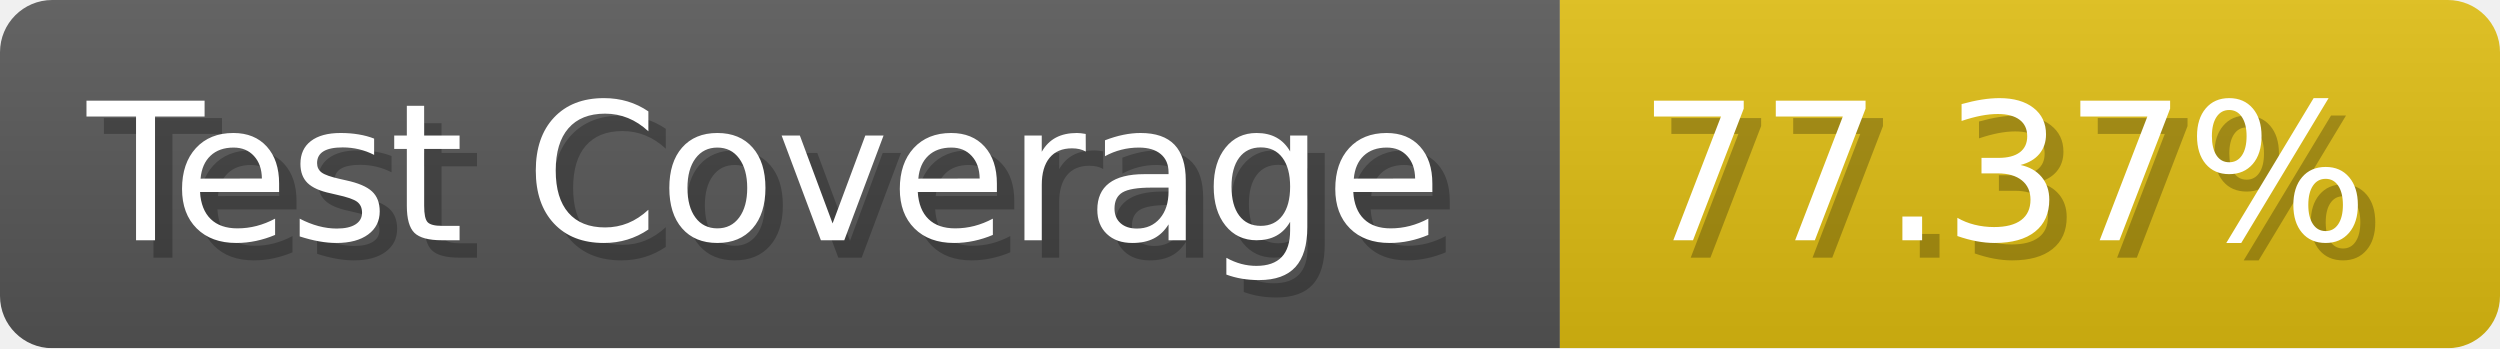
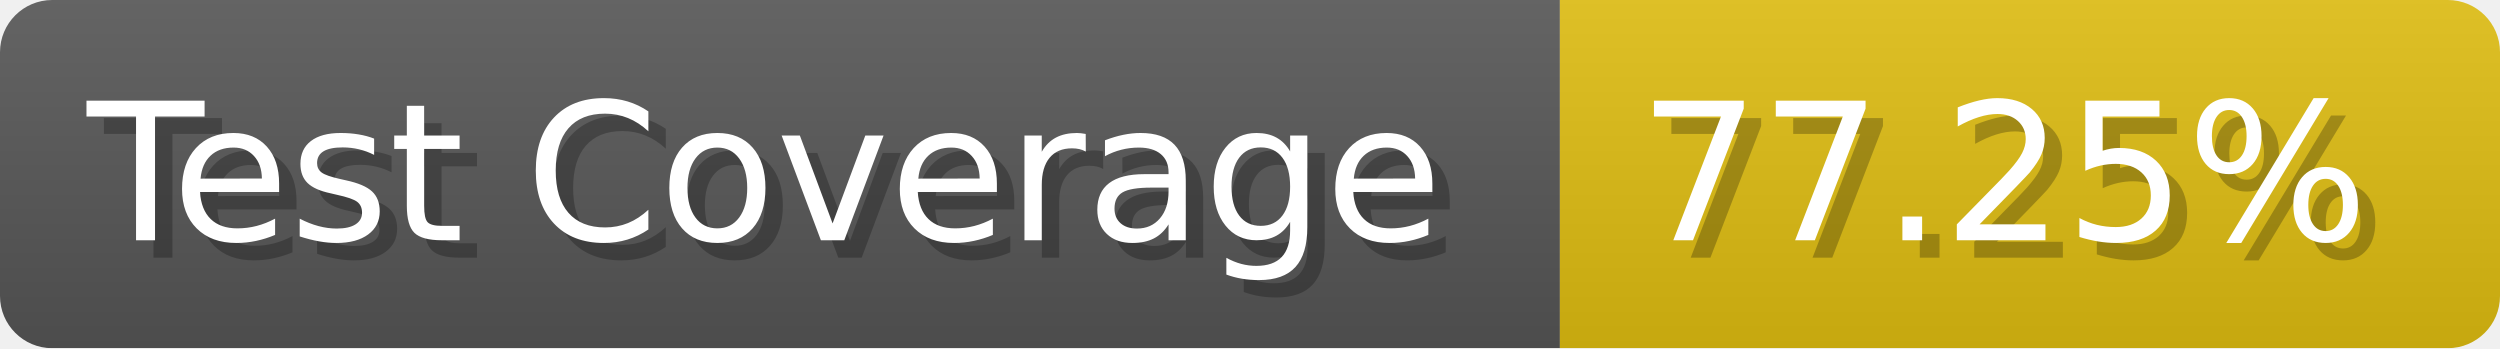
- <svg xmlns="http://www.w3.org/2000/svg" width="143.6" height="20" viewBox="0 0 1436 200" role="img" aria-label="Test Coverage: 77.37%">
+ <svg xmlns="http://www.w3.org/2000/svg" width="143.6" height="20" viewBox="0 0 1436 200" role="img" aria-label="Test Coverage: 77.25%">
  <linearGradient id="a" x2="0" y2="100%">
    <stop offset="0" stop-opacity=".1" stop-color="#EEE" />
    <stop offset="1" stop-opacity=".1" />
  </linearGradient>
  <mask id="m">
    <rect width="1436" height="200" rx="30" fill="#FFF" />
  </mask>
  <g mask="url(#m)">
    <rect width="896" height="200" fill="#555" />
    <rect width="540" height="200" fill="#DB1" x="896" />
    <rect width="1436" height="200" fill="url(#a)" />
  </g>
  <g aria-hidden="true" fill="#fff" text-anchor="start" font-family="Verdana,DejaVu Sans,sans-serif" font-size="110">
    <text x="60" y="148" textLength="796" fill="#000" opacity="0.25">Test Coverage</text>
    <text x="50" y="138" textLength="796">Test Coverage</text>
-     <text x="951" y="148" textLength="440" fill="#000" opacity="0.25">77.37%</text>
-     <text x="941" y="138" textLength="440">77.37%</text>
+     <text x="951" y="148" textLength="440" fill="#000" opacity="0.25">77.25%</text>
+     <text x="941" y="138" textLength="440">77.25%</text>
  </g>
</svg>
